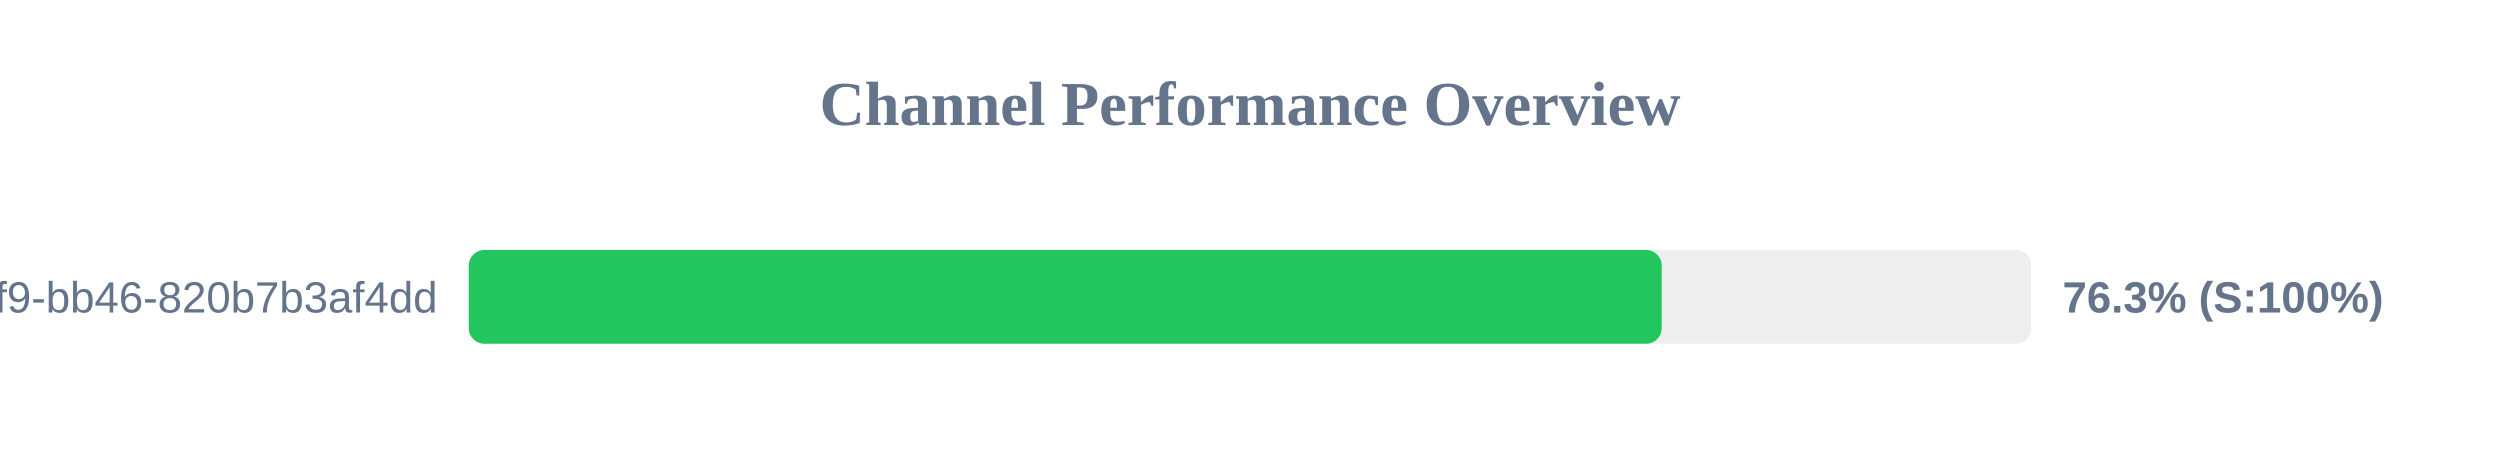
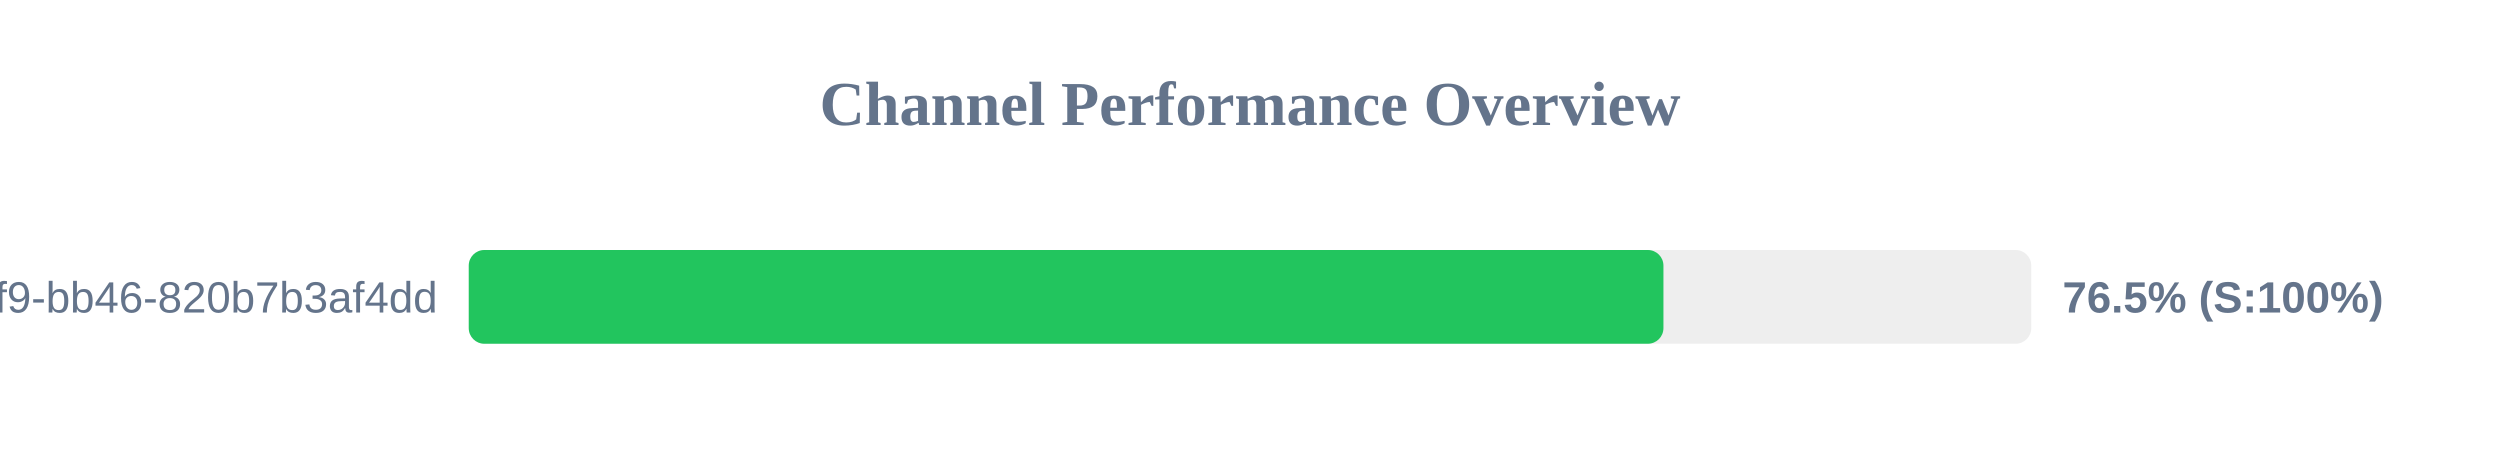
<svg xmlns="http://www.w3.org/2000/svg" width="800" height="150" version="1.1">
  <style>
        .row { font: 14px Arial; fill: #64748b; }
        .score { font: bold 14px Arial; fill: #64748b; }
    </style>
  <text x="400" y="40" text-anchor="middle" font-size="20px" font-weight="bold" fill="#64748b">Channel Performance Overview</text>
  <rect x="150" y="80" width="500" height="30" fill="#eee" rx="5" />
-   <rect x="150" y="80" width="381.75" height="30" fill="#22c55e" rx="5" />
+   <rect x="150" y="80" width="382.3" height="30" fill="#22c55e" rx="5" />
  <text x="140" y="100" text-anchor="end" class="row">?uuid=80b2ac81-ba69-41f9-bb46-820b7b3af4dd</text>
-   <text x="660" y="100" text-anchor="start" class="score">76.3% (S:100%)</text>
+   <text x="660" y="100" text-anchor="start" class="score">76.5% (S:100%)</text>
</svg>
